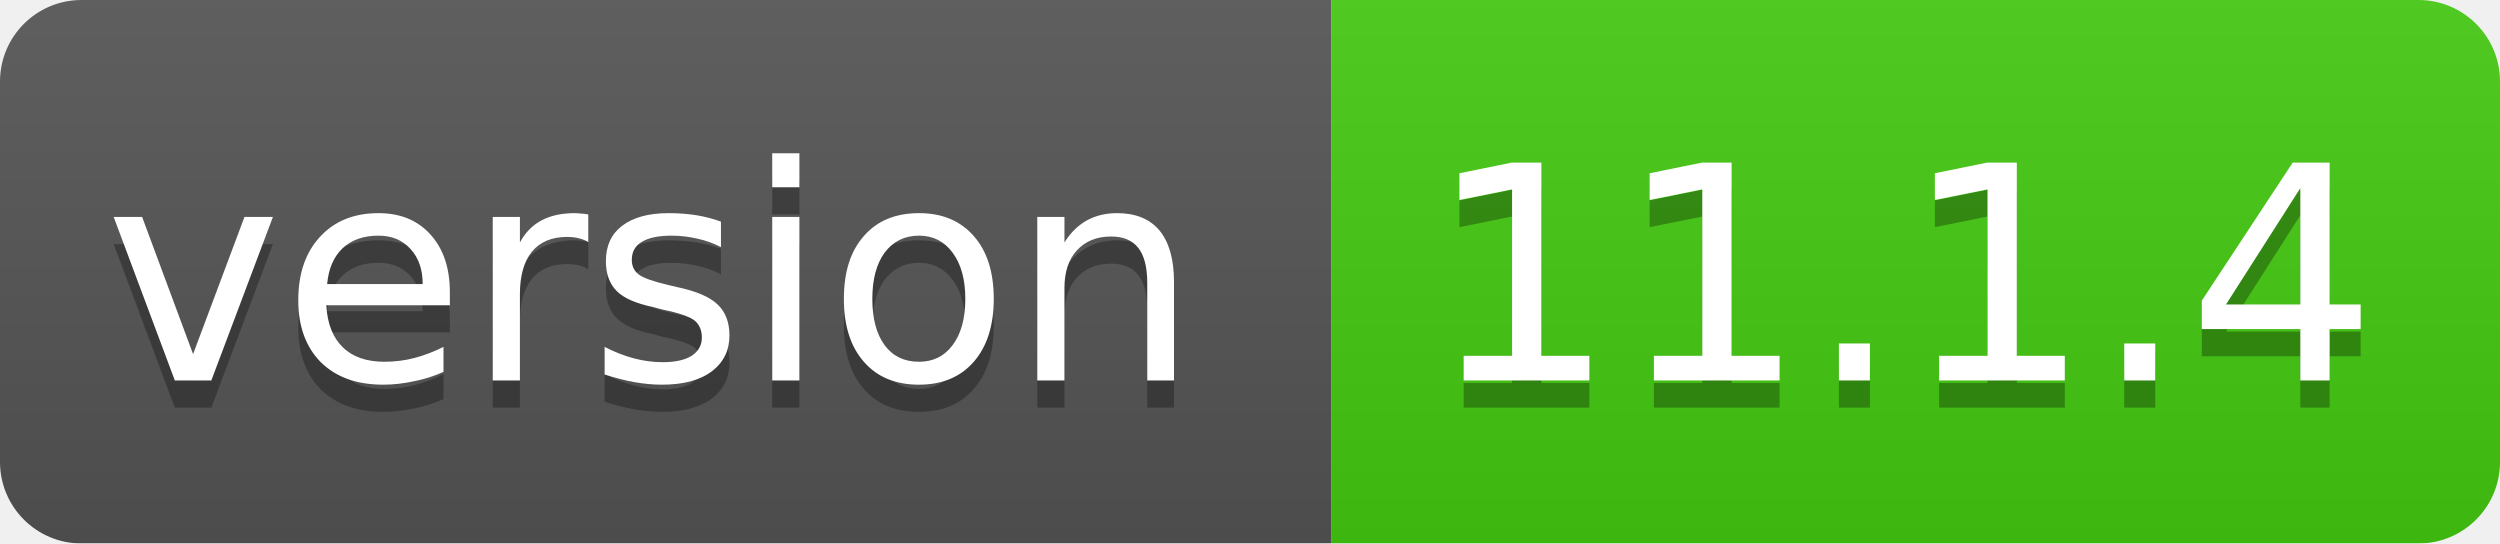
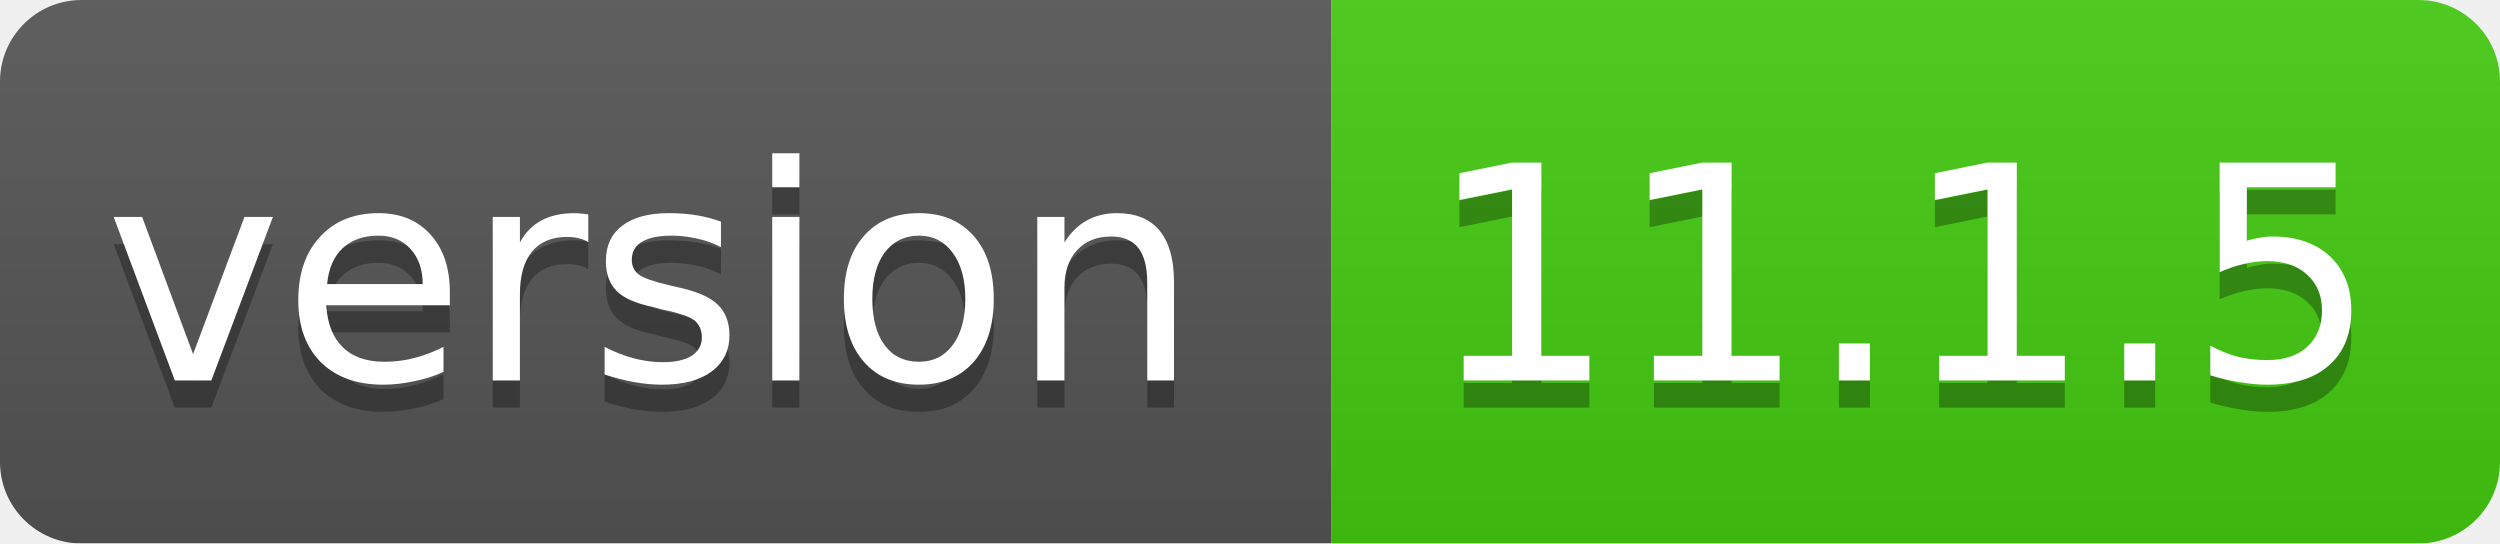
<svg xmlns="http://www.w3.org/2000/svg" width="92" height="20">
  <linearGradient id="smooth" x2="0" y2="100%">
    <stop offset="0" stop-color="#bbb" stop-opacity=".1" />
    <stop offset="1" stop-opacity=".1" />
  </linearGradient>
  <mask id="round">
    <rect width="92" height="20" rx="3" fill="#fff" />
  </mask>
  <g mask="url(#round)">
    <rect width="49" height="20" fill="#555" />
    <rect x="49" width="43" height="20" fill="#44cc11" />
    <rect width="92" height="20" fill="url(#smooth)" />
  </g>
  <g fill="#fff" text-anchor="middle" font-family="DejaVu Sans,Verdana,Geneva,sans-serif" font-size="11">
    <text x="24" y="15" fill="#010101" fill-opacity=".3">version</text>
    <text x="24" y="14">version</text>
-     <text x="70" y="15" fill="#010101" fill-opacity=".3">11.1.4</text>
-     <text x="70" y="14">11.1.4</text>
+     <text x="70" y="15" fill="#010101" fill-opacity=".3">11.1.5</text>
+     <text x="70" y="14">11.1.5</text>
  </g>
</svg>
